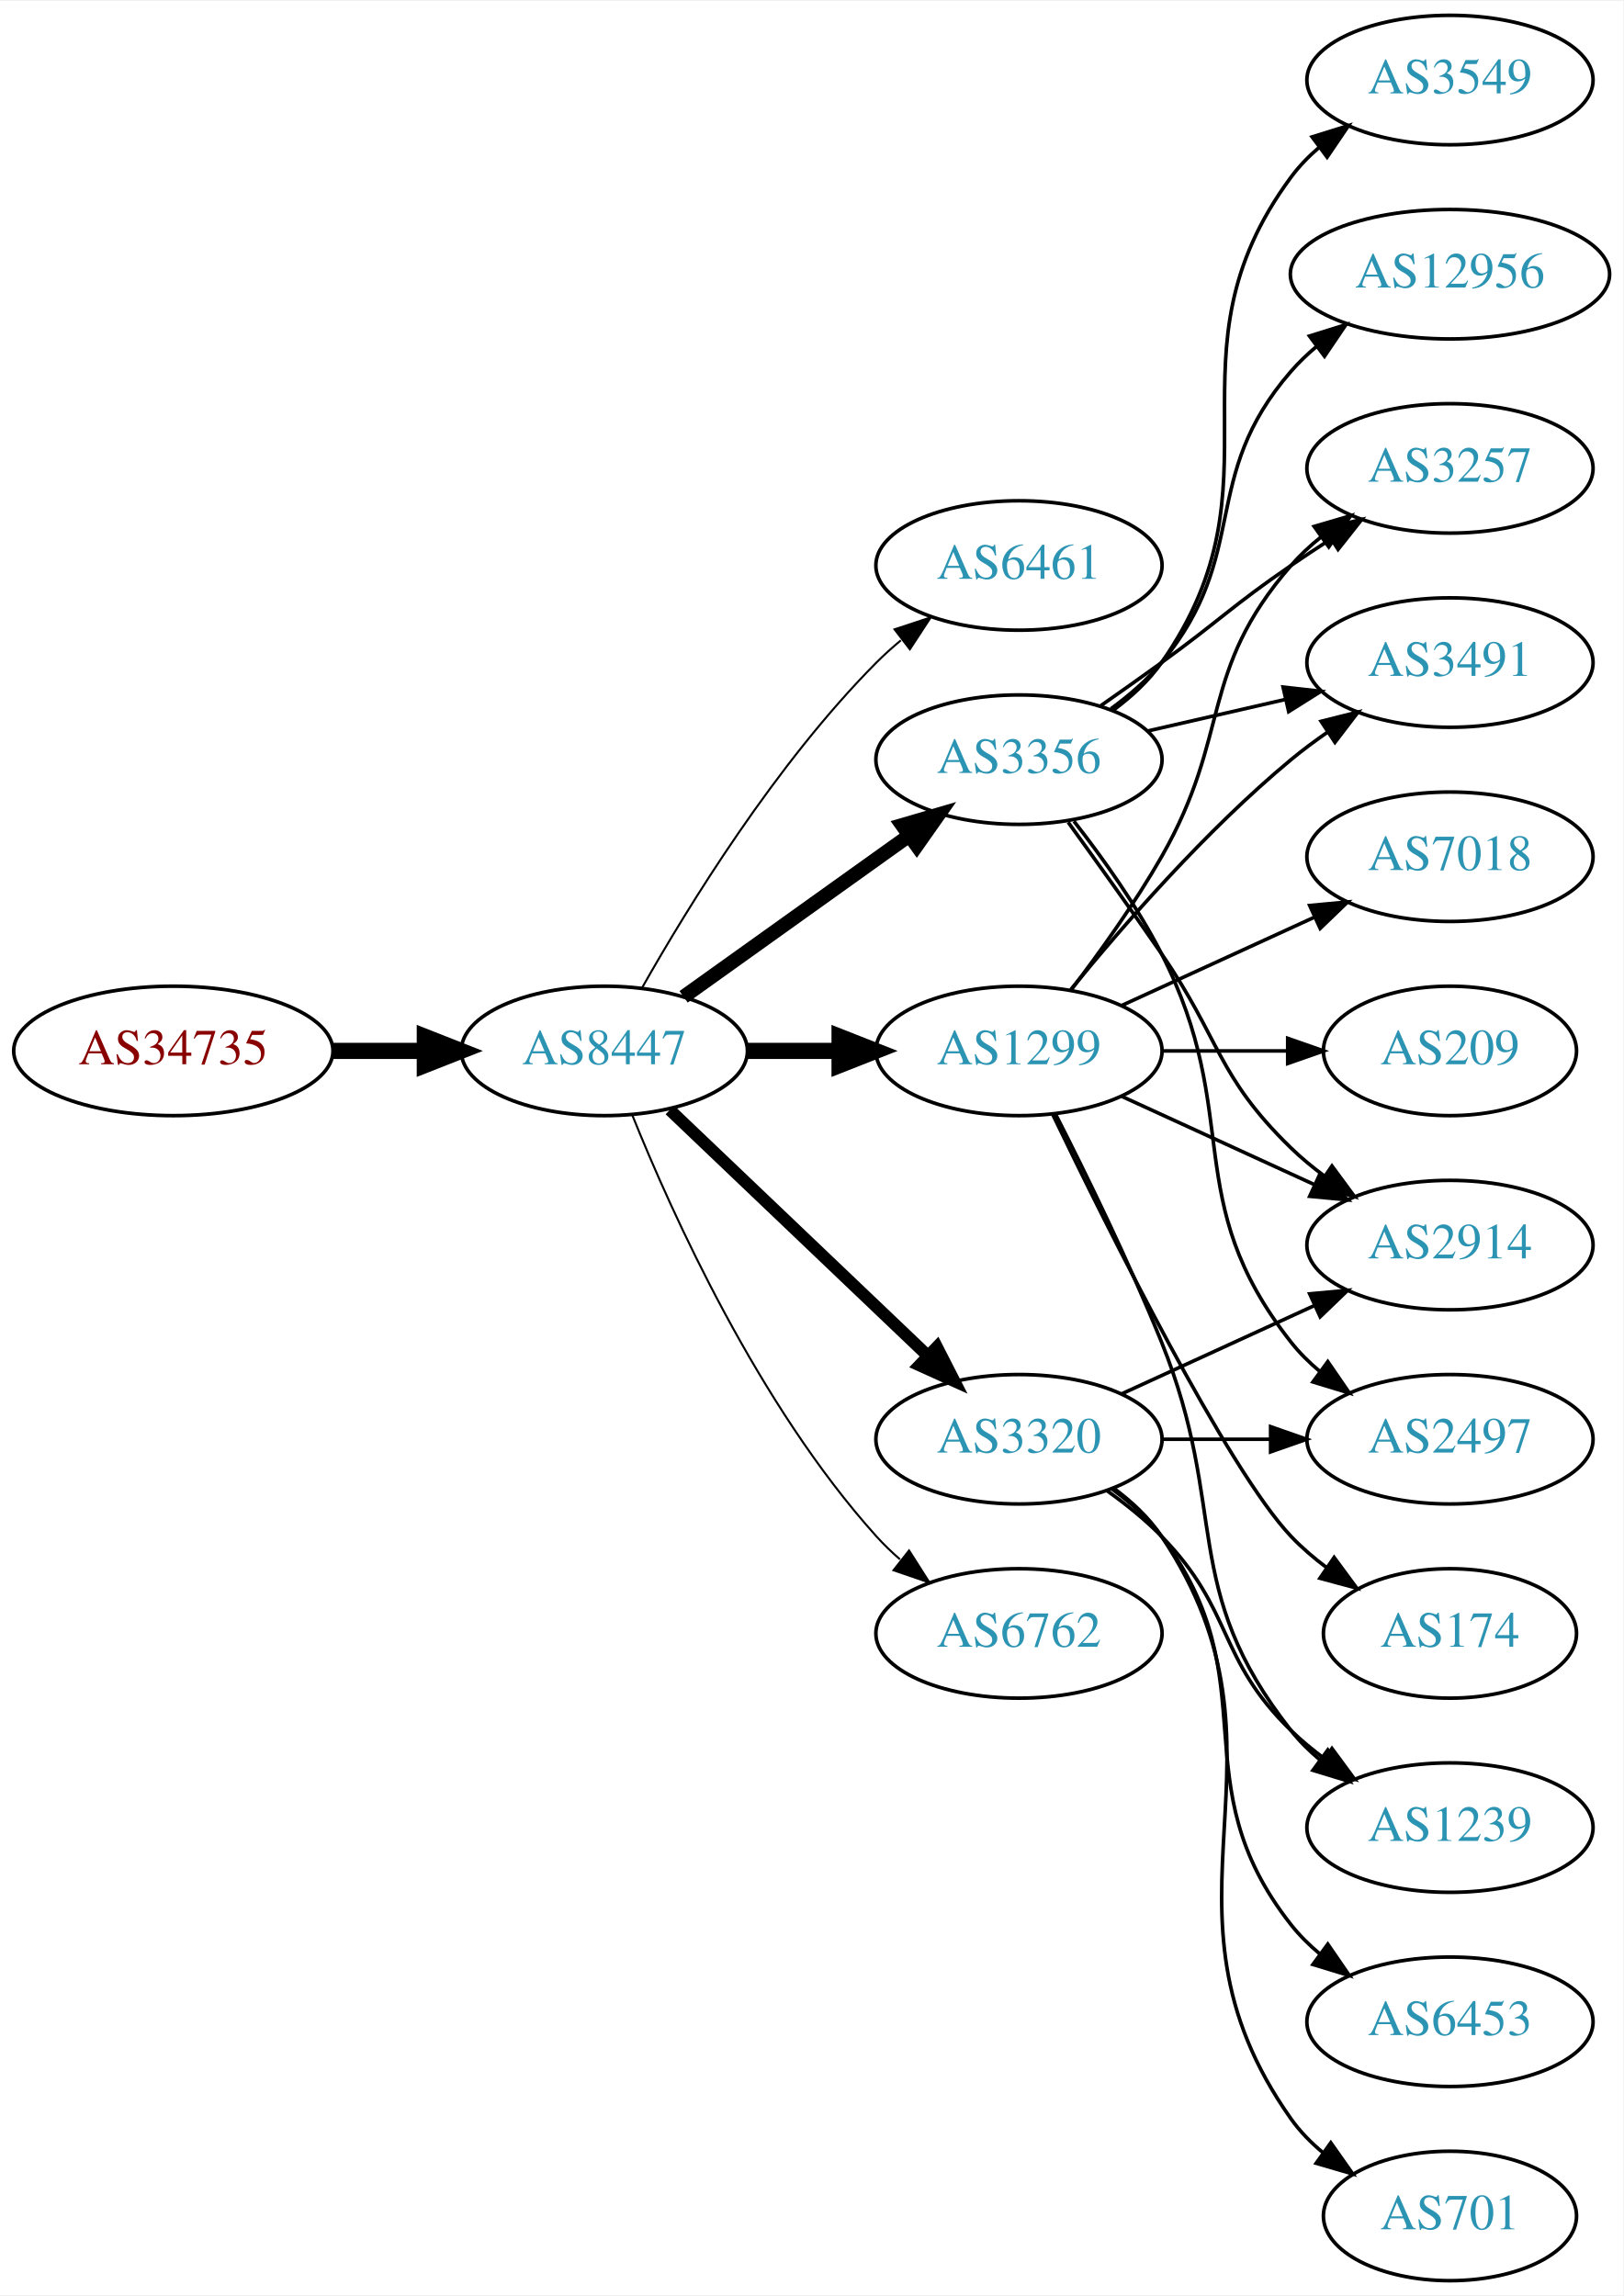
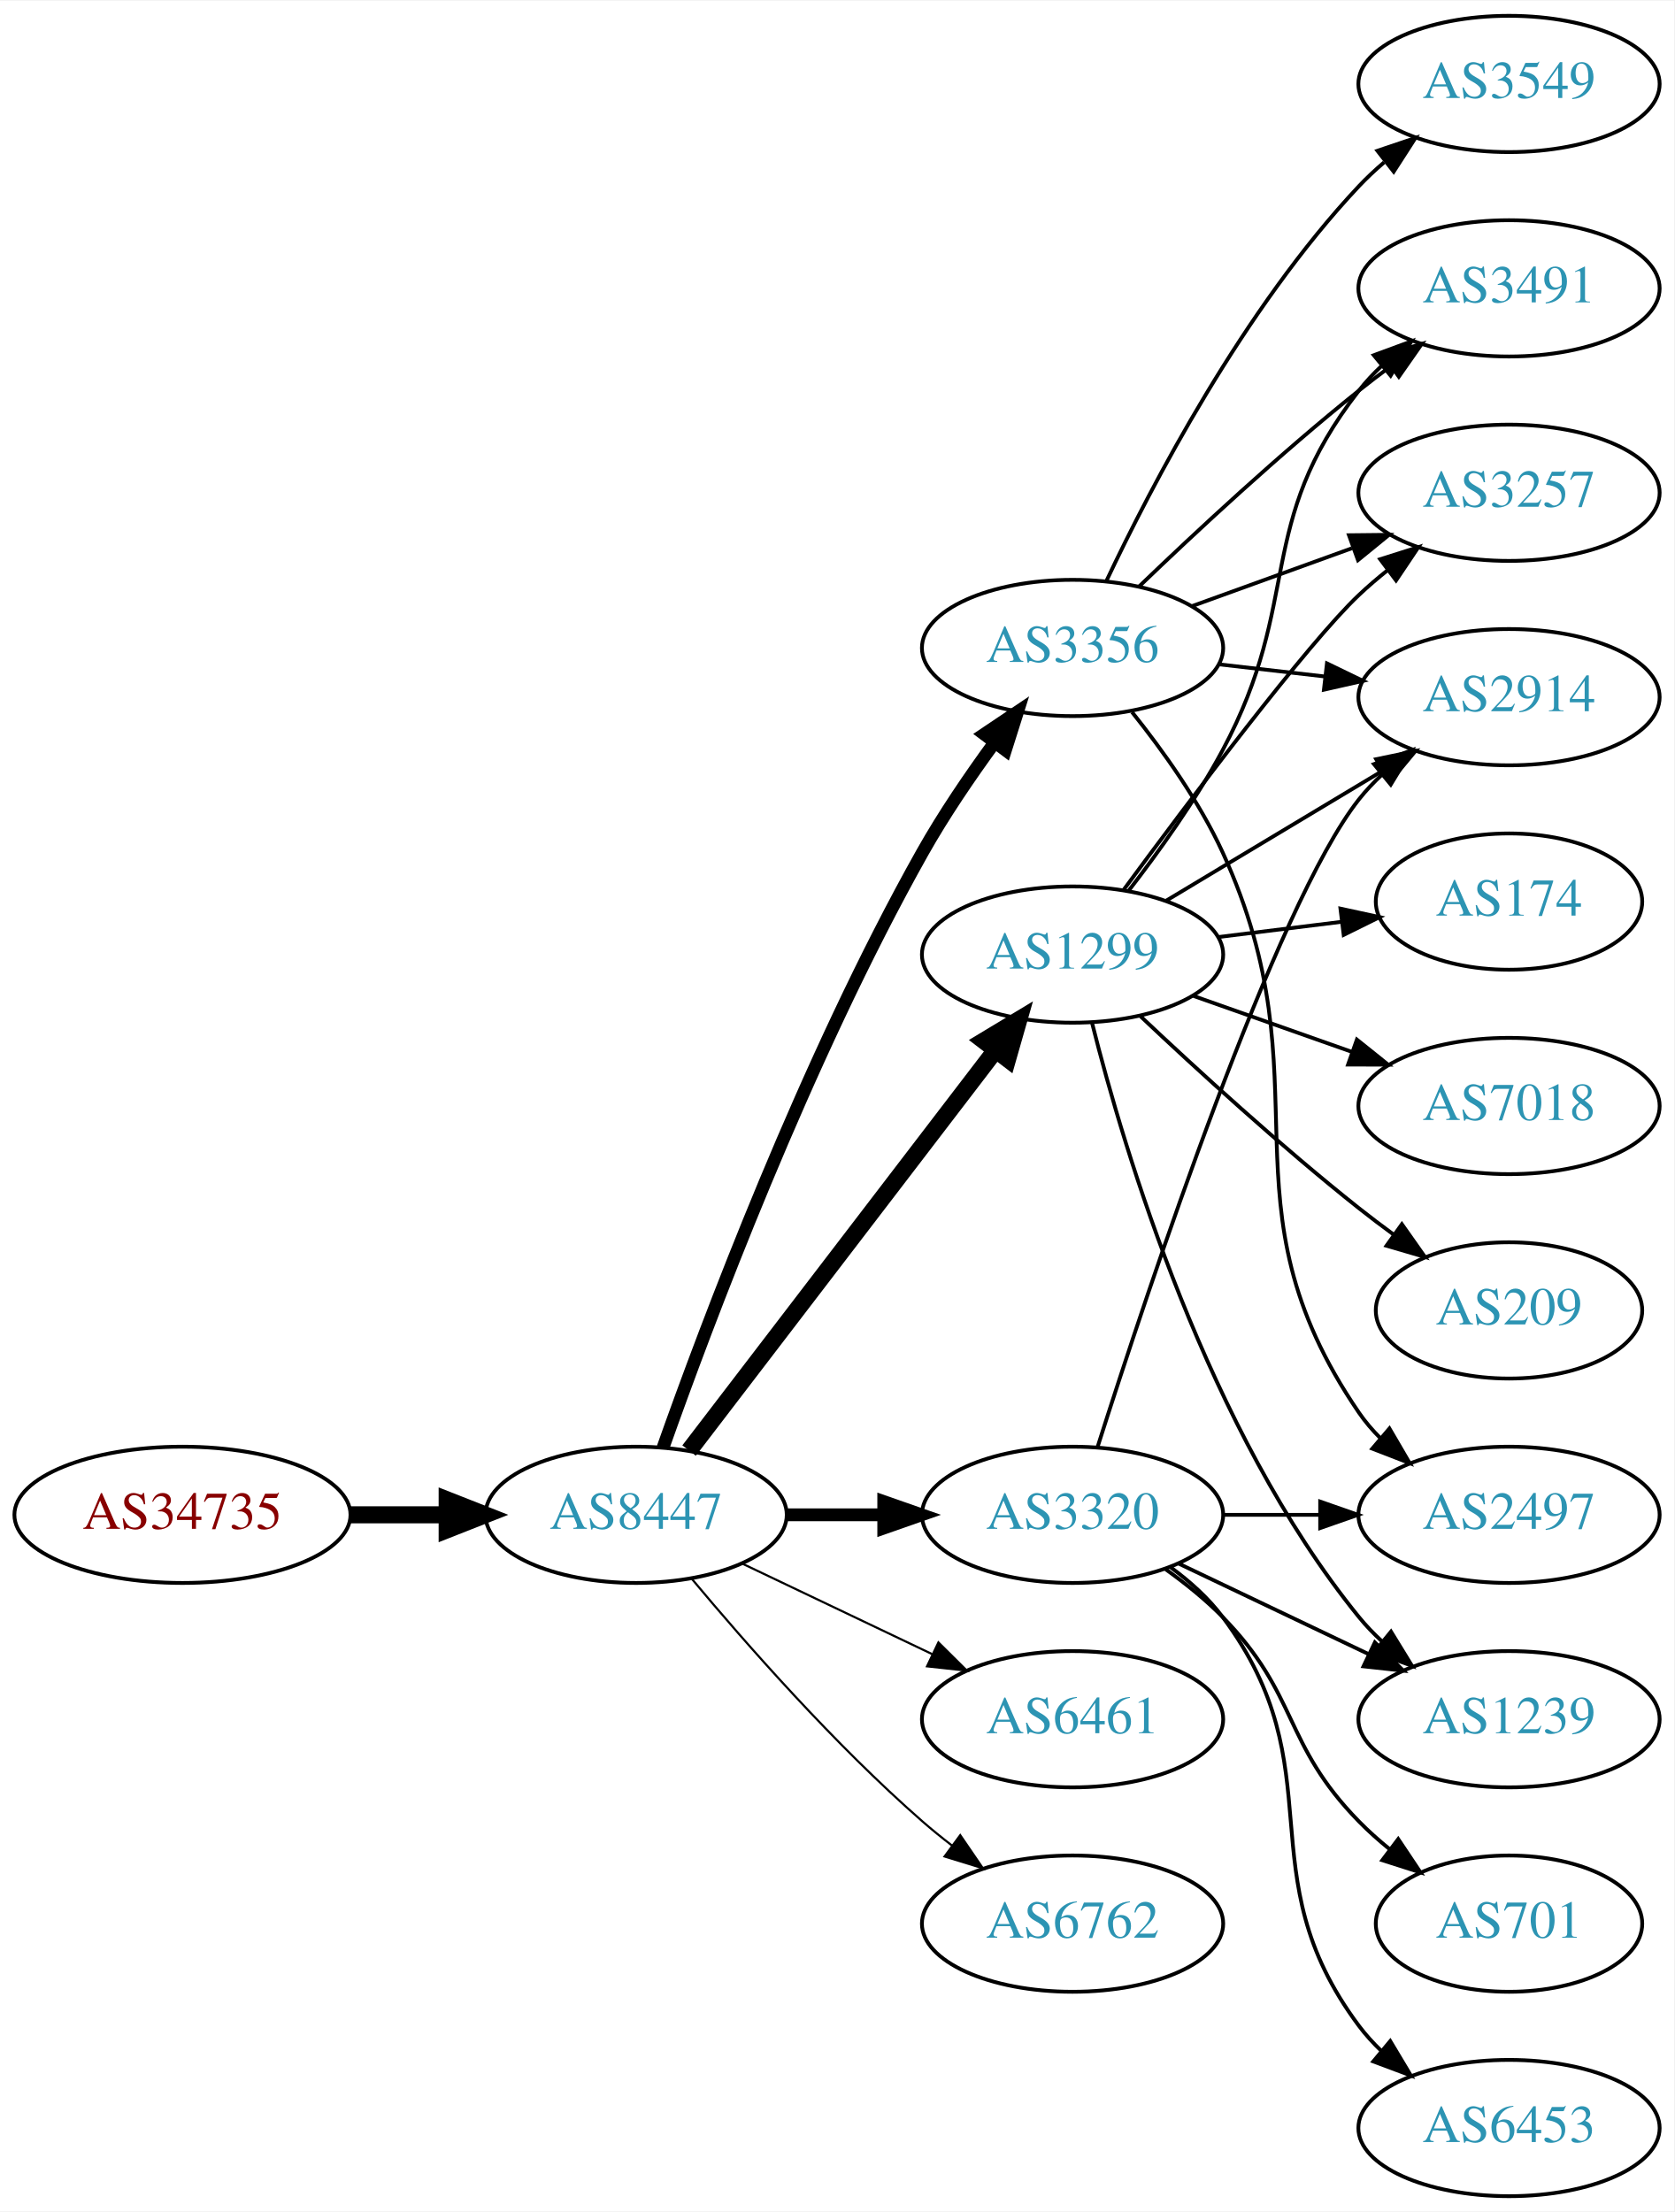
- <svg xmlns="http://www.w3.org/2000/svg" xmlns:xlink="http://www.w3.org/1999/xlink" width="451pt" height="638pt" viewBox="0.00 0.00 451.37 638.00">
-   <g id="graph0" class="graph" transform="scale(1 1) rotate(0) translate(4 634)">
-     <polygon fill="white" stroke="none" points="-4,4 -4,-634 447.37,-634 447.37,4 -4,4" />
+ <svg xmlns="http://www.w3.org/2000/svg" xmlns:xlink="http://www.w3.org/1999/xlink" width="442pt" height="584pt" viewBox="0.00 0.00 442.27 584.00">
+   <g id="graph0" class="graph" transform="scale(1 1) rotate(0) translate(4 580)">
+     <polygon fill="white" stroke="none" points="-4,4 -4,-580 438.271,-580 438.271,4 -4,4" />
    <g id="node1" class="node">
      <g id="a_node1">
        <a xlink:href="/asn/34735" xlink:title="AS34735 ~ LKW-Walter-AG [AT]">
-           <ellipse fill="#ffffff" stroke="black" cx="44.196" cy="-342" rx="44.393" ry="18" />
-           <text text-anchor="middle" x="44.196" y="-338.3" font-family="Times,serif" font-size="14.00" fill="#880000">AS34735</text>
+           <ellipse fill="#ffffff" stroke="black" cx="44.196" cy="-180" rx="44.393" ry="18" />
+           <text text-anchor="middle" x="44.196" y="-176.3" font-family="Times,serif" font-size="14.00" fill="#880000">AS34735</text>
        </a>
      </g>
    </g>
    <g id="node2" class="node">
      <g id="a_node2">
        <a xlink:href="/asn/8447" xlink:title="AS8447 ~ A1 Telekom Austria AG [AT]">
-           <ellipse fill="#ffffff" stroke="black" cx="164.039" cy="-342" rx="39.794" ry="18" />
-           <text text-anchor="middle" x="164.039" y="-338.3" font-family="Times,serif" font-size="14.00" fill="#2c94b3">AS8447</text>
+           <ellipse fill="#ffffff" stroke="black" cx="164.039" cy="-180" rx="39.794" ry="18" />
+           <text text-anchor="middle" x="164.039" y="-176.3" font-family="Times,serif" font-size="14.00" fill="#2c94b3">AS8447</text>
        </a>
      </g>
    </g>
    <g id="edge1" class="edge">
-       <path fill="none" stroke="black" stroke-width="4.5" d="M88.407,-342C96.72,-342 105.482,-342 113.965,-342" />
-       <polygon fill="black" stroke="black" stroke-width="4.5" points="114.123,-345.938 124.123,-342 114.123,-338.063 114.123,-345.938" />
+       <path fill="none" stroke="black" stroke-width="4.5" d="M88.407,-180C96.72,-180 105.482,-180 113.965,-180" />
+       <polygon fill="black" stroke="black" stroke-width="4.5" points="114.123,-183.938 124.123,-180 114.123,-176.063 114.123,-183.938" />
    </g>
    <g id="node3" class="node">
      <g id="a_node3">
-         <a xlink:href="/asn/6461" xlink:title="AS6461 ~ ZAYO-6461 [US]">
-           <ellipse fill="#ffffff" stroke="black" cx="279.332" cy="-477" rx="39.794" ry="18" />
-           <text text-anchor="middle" x="279.332" y="-473.3" font-family="Times,serif" font-size="14.00" fill="#2c94b3">AS6461</text>
+         <a xlink:href="/asn/3356" xlink:title="AS3356 ~ Level 3 Parent, LLC [US]">
+           <ellipse fill="#ffffff" stroke="black" cx="279.332" cy="-409" rx="39.794" ry="18" />
+           <text text-anchor="middle" x="279.332" y="-405.3" font-family="Times,serif" font-size="14.00" fill="#2c94b3">AS3356</text>
        </a>
      </g>
    </g>
    <g id="edge2" class="edge">
-       <path fill="none" stroke="black" stroke-width="0.562" d="M174.498,-359.49C187.28,-382.096 211.712,-421.886 239.685,-450 241.796,-452.121 244.092,-454.188 246.477,-456.171" />
-       <polygon fill="black" stroke="black" stroke-width="0.562" points="244.73,-459.242 254.793,-462.556 248.993,-453.69 244.73,-459.242" />
+       <path fill="none" stroke="black" stroke-width="3.375" d="M171.142,-197.734C182.57,-230.027 208.848,-300.151 239.685,-355 245.251,-364.9 252.256,-375.177 258.769,-384.076" />
+       <polygon fill="black" stroke="black" stroke-width="3.375" points="256.003,-386.221 264.799,-392.127 261.606,-382.025 256.003,-386.221" />
    </g>
    <g id="node4" class="node">
      <g id="a_node4">
-         <a xlink:href="/asn/3356" xlink:title="AS3356 ~ Level 3 Parent, LLC [US]">
-           <ellipse fill="#ffffff" stroke="black" cx="279.332" cy="-423" rx="39.794" ry="18" />
-           <text text-anchor="middle" x="279.332" y="-419.3" font-family="Times,serif" font-size="14.00" fill="#2c94b3">AS3356</text>
+         <a xlink:href="/asn/1299" xlink:title="AS1299 ~ Telia Carrier [EU]">
+           <ellipse fill="#ffffff" stroke="black" cx="279.332" cy="-328" rx="39.794" ry="18" />
+           <text text-anchor="middle" x="279.332" y="-324.3" font-family="Times,serif" font-size="14.00" fill="#2c94b3">AS1299</text>
        </a>
      </g>
    </g>
    <g id="edge3" class="edge">
-       <path fill="none" stroke="black" stroke-width="3.938" d="M186.083,-357.046C203.697,-369.639 229.036,-387.755 248.701,-401.816" />
-       <polygon fill="black" stroke="black" stroke-width="3.938" points="246.845,-404.791 257.016,-407.76 250.917,-399.097 246.845,-404.791" />
+       <path fill="none" stroke="black" stroke-width="4.5" d="M178.035,-196.977C197.904,-222.934 235.954,-272.64 259.048,-302.809" />
+       <polygon fill="black" stroke="black" stroke-width="4.5" points="255.933,-305.217 265.138,-310.765 262.186,-300.431 255.933,-305.217" />
    </g>
    <g id="node5" class="node">
      <g id="a_node5">
-         <a xlink:href="/asn/1299" xlink:title="AS1299 ~ Telia Carrier [EU]">
-           <ellipse fill="#ffffff" stroke="black" cx="279.332" cy="-342" rx="39.794" ry="18" />
-           <text text-anchor="middle" x="279.332" y="-338.3" font-family="Times,serif" font-size="14.00" fill="#2c94b3">AS1299</text>
+         <a xlink:href="/asn/3320" xlink:title="AS3320 ~ DTAG [DE]">
+           <ellipse fill="#ffffff" stroke="black" cx="279.332" cy="-180" rx="39.794" ry="18" />
+           <text text-anchor="middle" x="279.332" y="-176.3" font-family="Times,serif" font-size="14.00" fill="#2c94b3">AS3320</text>
        </a>
      </g>
    </g>
    <g id="edge4" class="edge">
-       <path fill="none" stroke="black" stroke-width="4.5" d="M203.711,-342C211.914,-342 220.678,-342 229.21,-342" />
-       <polygon fill="black" stroke="black" stroke-width="4.5" points="229.449,-345.938 239.449,-342 229.449,-338.063 229.449,-345.938" />
+       <path fill="none" stroke="black" stroke-width="3.375" d="M203.711,-180C211.914,-180 220.678,-180 229.21,-180" />
+       <polygon fill="black" stroke="black" stroke-width="3.375" points="229.449,-183.5 239.449,-180 229.449,-176.5 229.449,-183.5" />
    </g>
    <g id="node6" class="node">
      <g id="a_node6">
-         <a xlink:href="/asn/3320" xlink:title="AS3320 ~ DTAG [DE]">
-           <ellipse fill="#ffffff" stroke="black" cx="279.332" cy="-234" rx="39.794" ry="18" />
-           <text text-anchor="middle" x="279.332" y="-230.3" font-family="Times,serif" font-size="14.00" fill="#2c94b3">AS3320</text>
+         <a xlink:href="/asn/6461" xlink:title="AS6461 ~ ZAYO-6461 [US]">
+           <ellipse fill="#ffffff" stroke="black" cx="279.332" cy="-126" rx="39.794" ry="18" />
+           <text text-anchor="middle" x="279.332" y="-122.3" font-family="Times,serif" font-size="14.00" fill="#2c94b3">AS6461</text>
        </a>
      </g>
    </g>
    <g id="edge5" class="edge">
-       <path fill="none" stroke="black" stroke-width="3.375" d="M182.245,-325.597C201.321,-307.413 232.241,-277.937 253.838,-257.349" />
-       <polygon fill="black" stroke="black" stroke-width="3.375" points="256.511,-259.637 261.334,-250.203 251.681,-254.57 256.511,-259.637" />
+       <path fill="none" stroke="black" stroke-width="0.562" d="M192.175,-167.066C207.169,-159.919 225.99,-150.948 242.213,-143.215" />
+       <polygon fill="black" stroke="black" stroke-width="0.562" points="243.895,-146.291 251.417,-138.829 240.884,-139.972 243.895,-146.291" />
    </g>
    <g id="node7" class="node">
      <g id="a_node7">
        <a xlink:href="/asn/6762" xlink:title="AS6762 ~ TELECOM ITALIA SPARKLE S.p.A. [IT]">
-           <ellipse fill="#ffffff" stroke="black" cx="279.332" cy="-180" rx="39.794" ry="18" />
-           <text text-anchor="middle" x="279.332" y="-176.3" font-family="Times,serif" font-size="14.00" fill="#2c94b3">AS6762</text>
+           <ellipse fill="#ffffff" stroke="black" cx="279.332" cy="-72" rx="39.794" ry="18" />
+           <text text-anchor="middle" x="279.332" y="-68.3" font-family="Times,serif" font-size="14.00" fill="#2c94b3">AS6762</text>
        </a>
      </g>
    </g>
    <g id="edge6" class="edge">
-       <path fill="none" stroke="black" stroke-width="0.562" d="M171.786,-324.213C182.837,-296.757 206.891,-243.422 239.685,-207 241.688,-204.776 243.906,-202.637 246.239,-200.603" />
-       <polygon fill="black" stroke="black" stroke-width="0.562" points="248.769,-203.065 254.458,-194.127 244.437,-197.567 248.769,-203.065" />
+       <path fill="none" stroke="black" stroke-width="0.562" d="M178.669,-163.183C192.951,-146.071 216.498,-119.255 239.685,-99 242.151,-96.846 244.789,-94.706 247.487,-92.628" />
+       <polygon fill="black" stroke="black" stroke-width="0.562" points="249.66,-95.375 255.641,-86.63 245.512,-89.736 249.66,-95.375" />
    </g>
    <g id="node8" class="node">
      <g id="a_node8">
-         <a xlink:href="/asn/3549" xlink:title="AS3549 ~ Level 3 Parent, LLC [US]">
-           <ellipse fill="#ffffff" stroke="black" cx="399.174" cy="-612" rx="39.794" ry="18" />
-           <text text-anchor="middle" x="399.174" y="-608.3" font-family="Times,serif" font-size="14.00" fill="#2c94b3">AS3549</text>
+         <a xlink:href="/asn/2497" xlink:title="AS2497 ~ Internet Initiative Japan Inc. [JP]">
+           <ellipse fill="#ffffff" stroke="black" cx="394.625" cy="-180" rx="39.794" ry="18" />
+           <text text-anchor="middle" x="394.625" y="-176.3" font-family="Times,serif" font-size="14.00" fill="#2c94b3">AS2497</text>
        </a>
      </g>
    </g>
    <g id="edge7" class="edge">
-       <path fill="none" stroke="black" d="M305.491,-436.716C310.555,-440.455 315.411,-444.904 318.978,-450 354.592,-500.869 318.075,-535.059 354.978,-585 357.212,-588.023 359.894,-590.786 362.815,-593.293" />
-       <polygon fill="black" stroke="black" points="360.841,-596.186 370.959,-599.331 365.01,-590.563 360.841,-596.186" />
+       <path fill="none" stroke="black" d="M295.042,-392.06C303.166,-381.914 312.828,-368.414 318.978,-355 347.192,-293.464 316.766,-262.88 354.978,-207 356.624,-204.593 358.56,-202.333 360.674,-200.226" />
+       <polygon fill="black" stroke="black" points="363.04,-202.808 368.382,-193.659 358.5,-197.48 363.04,-202.808" />
    </g>
    <g id="node9" class="node">
      <g id="a_node9">
        <a xlink:href="/asn/3257" xlink:title="AS3257 ~ GTT [DE]">
-           <ellipse fill="#ffffff" stroke="black" cx="399.174" cy="-504" rx="39.794" ry="18" />
-           <text text-anchor="middle" x="399.174" y="-500.3" font-family="Times,serif" font-size="14.00" fill="#2c94b3">AS3257</text>
+           <ellipse fill="#ffffff" stroke="black" cx="394.625" cy="-450" rx="39.794" ry="18" />
+           <text text-anchor="middle" x="394.625" y="-446.3" font-family="Times,serif" font-size="14.00" fill="#2c94b3">AS3257</text>
        </a>
      </g>
    </g>
    <g id="edge8" class="edge">
-       <path fill="none" stroke="black" d="M302.089,-438.009C307.623,-441.879 313.542,-446.064 318.978,-450 335.178,-461.729 338.483,-465.689 354.978,-477 358.506,-479.419 362.244,-481.889 365.985,-484.302" />
-       <polygon fill="black" stroke="black" points="364.307,-487.382 374.626,-489.784 368.057,-481.472 364.307,-487.382" />
+       <path fill="none" stroke="black" d="M310.99,-420.095C323.963,-424.79 339.256,-430.324 353.137,-435.348" />
+       <polygon fill="black" stroke="black" points="352.347,-438.784 362.941,-438.896 354.729,-432.202 352.347,-438.784" />
    </g>
    <g id="node10" class="node">
      <g id="a_node10">
-         <a xlink:href="/asn/12956" xlink:title="AS12956 ~ TELXIUS [ES]">
-           <ellipse fill="#ffffff" stroke="black" cx="399.174" cy="-558" rx="44.393" ry="18" />
-           <text text-anchor="middle" x="399.174" y="-554.3" font-family="Times,serif" font-size="14.00" fill="#2c94b3">AS12956</text>
+         <a xlink:href="/asn/3491" xlink:title="AS3491 ~ PCCW Global, Inc. [US]">
+           <ellipse fill="#ffffff" stroke="black" cx="394.625" cy="-504" rx="39.794" ry="18" />
+           <text text-anchor="middle" x="394.625" y="-500.3" font-family="Times,serif" font-size="14.00" fill="#2c94b3">AS3491</text>
        </a>
      </g>
    </g>
    <g id="edge9" class="edge">
-       <path fill="none" stroke="black" d="M304.912,-437.156C310.007,-440.872 315.02,-445.201 318.978,-450 344.043,-480.394 329.144,-501.258 354.978,-531 357.124,-533.47 359.552,-535.791 362.135,-537.953" />
-       <polygon fill="black" stroke="black" points="360.11,-540.808 370.227,-543.956 364.281,-535.186 360.11,-540.808" />
+       <path fill="none" stroke="black" d="M296.975,-425.312C311.751,-439.51 334.164,-460.363 354.978,-477 357.681,-479.161 360.546,-481.344 363.444,-483.484" />
+       <polygon fill="black" stroke="black" points="361.436,-486.35 371.599,-489.344 365.521,-480.666 361.436,-486.35" />
    </g>
    <g id="node11" class="node">
      <g id="a_node11">
-         <a xlink:href="/asn/2914" xlink:title="AS2914 ~ NTT America, Inc. [US]">
-           <ellipse fill="#ffffff" stroke="black" cx="399.174" cy="-288" rx="39.794" ry="18" />
-           <text text-anchor="middle" x="399.174" y="-284.3" font-family="Times,serif" font-size="14.00" fill="#2c94b3">AS2914</text>
+         <a xlink:href="/asn/3549" xlink:title="AS3549 ~ Level 3 Parent, LLC [US]">
+           <ellipse fill="#ffffff" stroke="black" cx="394.625" cy="-558" rx="39.794" ry="18" />
+           <text text-anchor="middle" x="394.625" y="-554.3" font-family="Times,serif" font-size="14.00" fill="#2c94b3">AS3549</text>
        </a>
      </g>
    </g>
    <g id="edge10" class="edge">
-       <path fill="none" stroke="black" d="M293.011,-405.594C300.626,-395.063 310.459,-381.33 318.978,-369 335.374,-345.269 334.285,-335.094 354.978,-315 357.823,-312.237 360.997,-309.614 364.297,-307.166" />
-       <polygon fill="black" stroke="black" points="366.363,-309.994 372.645,-301.462 362.414,-304.214 366.363,-309.994" />
+       <path fill="none" stroke="black" d="M288.262,-426.687C300.159,-451.882 324.518,-498.632 354.978,-531 357.029,-533.179 359.282,-535.287 361.638,-537.299" />
+       <polygon fill="black" stroke="black" points="359.861,-540.351 369.901,-543.735 364.163,-534.829 359.861,-540.351" />
    </g>
    <g id="node12" class="node">
      <g id="a_node12">
-         <a xlink:href="/asn/2497" xlink:title="AS2497 ~ Internet Initiative Japan Inc. [JP]">
-           <ellipse fill="#ffffff" stroke="black" cx="399.174" cy="-234" rx="39.794" ry="18" />
-           <text text-anchor="middle" x="399.174" y="-230.3" font-family="Times,serif" font-size="14.00" fill="#2c94b3">AS2497</text>
+         <a xlink:href="/asn/2914" xlink:title="AS2914 ~ NTT America, Inc. [US]">
+           <ellipse fill="#ffffff" stroke="black" cx="394.625" cy="-396" rx="39.794" ry="18" />
+           <text text-anchor="middle" x="394.625" y="-392.3" font-family="Times,serif" font-size="14.00" fill="#2c94b3">AS2914</text>
        </a>
      </g>
    </g>
    <g id="edge11" class="edge">
-       <path fill="none" stroke="black" d="M294.628,-405.86C302.614,-395.647 312.276,-382.147 318.978,-369 341.958,-323.923 323.679,-300.754 354.978,-261 357.303,-258.047 360.047,-255.33 363.006,-252.853" />
-       <polygon fill="black" stroke="black" points="365.199,-255.585 371.203,-246.855 361.065,-249.936 365.199,-255.585" />
+       <path fill="none" stroke="black" d="M318.057,-404.671C327.038,-403.641 336.737,-402.528 346.094,-401.454" />
+       <polygon fill="black" stroke="black" points="346.529,-404.927 356.064,-400.31 345.731,-397.973 346.529,-404.927" />
+     </g>
+     <g id="edge14" class="edge">
+       <path fill="none" stroke="black" d="M292.826,-345.113C310.276,-368.796 341.336,-410.104 354.978,-423 357.357,-425.249 359.936,-427.454 362.595,-429.575" />
+       <polygon fill="black" stroke="black" points="360.587,-432.444 370.688,-435.64 364.785,-426.843 360.587,-432.444" />
+     </g>
+     <g id="edge18" class="edge">
+       <path fill="none" stroke="black" d="M294.06,-344.766C302.047,-355.07 311.902,-368.788 318.978,-382 340.295,-421.803 327.237,-441.375 354.978,-477 356.77,-479.301 358.811,-481.484 360.998,-483.538" />
+       <polygon fill="black" stroke="black" points="358.9,-486.344 368.842,-490.005 363.353,-480.943 358.9,-486.344" />
+     </g>
+     <g id="edge15" class="edge">
+       <path fill="none" stroke="black" d="M304.082,-342.255C320.698,-352.229 343.094,-365.671 361.331,-376.617" />
+       <polygon fill="black" stroke="black" points="359.531,-379.618 369.906,-381.764 363.133,-373.616 359.531,-379.618" />
    </g>
    <g id="node13" class="node">
      <g id="a_node13">
-         <a xlink:href="/asn/3491" xlink:title="AS3491 ~ PCCW Global, Inc. [US]">
-           <ellipse fill="#ffffff" stroke="black" cx="399.174" cy="-450" rx="39.794" ry="18" />
-           <text text-anchor="middle" x="399.174" y="-446.3" font-family="Times,serif" font-size="14.00" fill="#2c94b3">AS3491</text>
+         <a xlink:href="/asn/209" xlink:title="AS209 ~ CenturyLink Communications, LLC [US]">
+           <ellipse fill="#ffffff" stroke="black" cx="394.625" cy="-234" rx="35.194" ry="18" />
+           <text text-anchor="middle" x="394.625" y="-230.3" font-family="Times,serif" font-size="14.00" fill="#2c94b3">AS209</text>
        </a>
      </g>
    </g>
    <g id="edge12" class="edge">
-       <path fill="none" stroke="black" d="M315.051,-430.955C327.051,-433.704 340.672,-436.825 353.364,-439.733" />
-       <polygon fill="black" stroke="black" points="352.767,-443.187 363.296,-442.009 354.33,-436.364 352.767,-443.187" />
-     </g>
-     <g id="edge18" class="edge">
-       <path fill="none" stroke="black" d="M293.793,-358.913C301.686,-369.27 311.535,-382.992 318.978,-396 338.543,-430.194 329.144,-447.258 354.978,-477 357.443,-479.838 360.28,-482.477 363.297,-484.906" />
-       <polygon fill="black" stroke="black" points="361.408,-487.858 371.575,-490.836 365.484,-482.167 361.408,-487.858" />
-     </g>
-     <g id="edge16" class="edge">
-       <path fill="none" stroke="black" d="M307.96,-329.339C323.917,-322.027 344.188,-312.739 361.471,-304.819" />
-       <polygon fill="black" stroke="black" points="363.085,-307.929 370.718,-300.581 360.169,-301.565 363.085,-307.929" />
-     </g>
-     <g id="edge17" class="edge">
-       <path fill="none" stroke="black" d="M293.751,-359.065C307.865,-376.375 331.28,-403.345 354.978,-423 358.194,-425.668 361.695,-428.27 365.265,-430.741" />
-       <polygon fill="black" stroke="black" points="363.343,-433.666 373.622,-436.236 367.189,-427.817 363.343,-433.666" />
+       <path fill="none" stroke="black" d="M297.307,-311.68C312.109,-297.716 334.378,-277.342 354.978,-261 357.908,-258.676 361.022,-256.322 364.163,-254.022" />
+       <polygon fill="black" stroke="black" points="366.324,-256.779 372.427,-248.119 362.255,-251.083 366.324,-256.779" />
    </g>
    <g id="node14" class="node">
      <g id="a_node14">
-         <a xlink:href="/asn/7018" xlink:title="AS7018 ~ AT&amp;T Services, Inc. [US]">
-           <ellipse fill="#ffffff" stroke="black" cx="399.174" cy="-396" rx="39.794" ry="18" />
-           <text text-anchor="middle" x="399.174" y="-392.3" font-family="Times,serif" font-size="14.00" fill="#2c94b3">AS7018</text>
+         <a xlink:href="/asn/1239" xlink:title="AS1239 ~ Sprint [US]">
+           <ellipse fill="#ffffff" stroke="black" cx="394.625" cy="-126" rx="39.794" ry="18" />
+           <text text-anchor="middle" x="394.625" y="-122.3" font-family="Times,serif" font-size="14.00" fill="#2c94b3">AS1239</text>
        </a>
      </g>
    </g>
    <g id="edge13" class="edge">
-       <path fill="none" stroke="black" d="M307.96,-354.661C323.917,-361.973 344.188,-371.261 361.471,-379.181" />
-       <polygon fill="black" stroke="black" points="360.169,-382.435 370.718,-383.419 363.085,-376.071 360.169,-382.435" />
+       <path fill="none" stroke="black" d="M284.499,-309.887C293,-276.052 314.998,-202.229 354.978,-153 356.816,-150.737 358.891,-148.58 361.101,-146.545" />
+       <polygon fill="black" stroke="black" points="363.452,-149.145 368.99,-140.112 359.028,-143.72 363.452,-149.145" />
    </g>
    <g id="node15" class="node">
      <g id="a_node15">
-         <a xlink:href="/asn/1239" xlink:title="AS1239 ~ Sprint [US]">
-           <ellipse fill="#ffffff" stroke="black" cx="399.174" cy="-126" rx="39.794" ry="18" />
-           <text text-anchor="middle" x="399.174" y="-122.3" font-family="Times,serif" font-size="14.00" fill="#2c94b3">AS1239</text>
-         </a>
-       </g>
-     </g>
-     <g id="edge14" class="edge">
-       <path fill="none" stroke="black" d="M289.412,-324.583C297.681,-308.366 309.942,-283.397 318.978,-261 337.908,-214.078 323.679,-192.754 354.978,-153 357.303,-150.047 360.047,-147.33 363.006,-144.853" />
-       <polygon fill="black" stroke="black" points="365.199,-147.585 371.203,-138.855 361.065,-141.936 365.199,-147.585" />
+         <a xlink:href="/asn/174" xlink:title="AS174 ~ Cogent Communications [US]">
+           <ellipse fill="#ffffff" stroke="black" cx="394.625" cy="-342" rx="35.194" ry="18" />
+           <text text-anchor="middle" x="394.625" y="-338.3" font-family="Times,serif" font-size="14.00" fill="#2c94b3">AS174</text>
+         </a>
+       </g>
+     </g>
+     <g id="edge16" class="edge">
+       <path fill="none" stroke="black" d="M317.742,-332.623C328.194,-333.915 339.638,-335.329 350.397,-336.658" />
+       <polygon fill="black" stroke="black" points="350.094,-340.147 360.447,-337.9 350.952,-333.2 350.094,-340.147" />
    </g>
    <g id="node16" class="node">
      <g id="a_node16">
-         <a xlink:href="/asn/209" xlink:title="AS209 ~ CenturyLink Communications, LLC [US]">
-           <ellipse fill="#ffffff" stroke="black" cx="399.174" cy="-342" rx="35.194" ry="18" />
-           <text text-anchor="middle" x="399.174" y="-338.3" font-family="Times,serif" font-size="14.00" fill="#2c94b3">AS209</text>
-         </a>
-       </g>
-     </g>
-     <g id="edge15" class="edge">
-       <path fill="none" stroke="black" d="M319.244,-342C330.331,-342 342.491,-342 353.873,-342" />
-       <polygon fill="black" stroke="black" points="354.055,-345.5 364.055,-342 354.055,-338.5 354.055,-345.5" />
+         <a xlink:href="/asn/7018" xlink:title="AS7018 ~ AT&amp;T Services, Inc. [US]">
+           <ellipse fill="#ffffff" stroke="black" cx="394.625" cy="-288" rx="39.794" ry="18" />
+           <text text-anchor="middle" x="394.625" y="-284.3" font-family="Times,serif" font-size="14.00" fill="#2c94b3">AS7018</text>
+         </a>
+       </g>
+     </g>
+     <g id="edge17" class="edge">
+       <path fill="none" stroke="black" d="M311.289,-317.07C324.153,-312.528 339.259,-307.195 352.995,-302.345" />
+       <polygon fill="black" stroke="black" points="354.44,-305.547 362.704,-298.917 352.109,-298.946 354.44,-305.547" />
+     </g>
+     <g id="edge19" class="edge">
+       <path fill="none" stroke="black" d="M319.004,-180C327.207,-180 335.971,-180 344.503,-180" />
+       <polygon fill="black" stroke="black" points="344.742,-183.5 354.742,-180 344.742,-176.5 344.742,-183.5" />
+     </g>
+     <g id="edge20" class="edge">
+       <path fill="none" stroke="black" d="M285.946,-197.948C299.184,-239.529 332.891,-341.039 354.978,-369 356.785,-371.288 358.838,-373.462 361.033,-375.51" />
+       <polygon fill="black" stroke="black" points="358.944,-378.323 368.893,-381.966 363.387,-372.914 358.944,-378.323" />
+     </g>
+     <g id="edge23" class="edge">
+       <path fill="none" stroke="black" d="M307.468,-167.066C322.462,-159.919 341.283,-150.948 357.506,-143.215" />
+       <polygon fill="black" stroke="black" points="359.188,-146.291 366.71,-138.829 356.177,-139.972 359.188,-146.291" />
    </g>
    <g id="node17" class="node">
      <g id="a_node17">
-         <a xlink:href="/asn/174" xlink:title="AS174 ~ Cogent Communications [US]">
-           <ellipse fill="#ffffff" stroke="black" cx="399.174" cy="-180" rx="35.194" ry="18" />
-           <text text-anchor="middle" x="399.174" y="-176.3" font-family="Times,serif" font-size="14.00" fill="#2c94b3">AS174</text>
-         </a>
-       </g>
-     </g>
-     <g id="edge19" class="edge">
-       <path fill="none" stroke="black" d="M288.679,-324.405C304.146,-292.268 337.291,-225.66 354.978,-207 357.921,-203.895 361.294,-200.999 364.83,-198.345" />
-       <polygon fill="black" stroke="black" points="366.959,-201.129 373.249,-192.603 363.015,-195.346 366.959,-201.129" />
+         <a xlink:href="/asn/6453" xlink:title="AS6453 ~ TATA COMMUNICATIONS (AMERICA) INC [US]">
+           <ellipse fill="#ffffff" stroke="black" cx="394.625" cy="-18" rx="39.794" ry="18" />
+           <text text-anchor="middle" x="394.625" y="-14.3" font-family="Times,serif" font-size="14.00" fill="#2c94b3">AS6453</text>
+         </a>
+       </g>
    </g>
    <g id="edge21" class="edge">
-       <path fill="none" stroke="black" d="M307.96,-246.661C323.917,-253.973 344.188,-263.261 361.471,-271.181" />
-       <polygon fill="black" stroke="black" points="360.169,-274.435 370.718,-275.419 363.085,-268.071 360.169,-274.435" />
-     </g>
-     <g id="edge20" class="edge">
-       <path fill="none" stroke="black" d="M319.244,-234C328.798,-234 339.147,-234 349.11,-234" />
-       <polygon fill="black" stroke="black" points="349.302,-237.5 359.302,-234 349.302,-230.5 349.302,-237.5" />
-     </g>
-     <g id="edge23" class="edge">
-       <path fill="none" stroke="black" d="M303.926,-219.611C309.182,-215.852 314.513,-211.563 318.978,-207 339.151,-186.383 334.285,-173.094 354.978,-153 357.823,-150.237 360.997,-147.614 364.297,-145.166" />
-       <polygon fill="black" stroke="black" points="366.363,-147.994 372.645,-139.462 362.414,-142.214 366.363,-147.994" />
+       <path fill="none" stroke="black" d="M305.262,-166.118C310.338,-162.389 315.256,-157.984 318.978,-153 349.249,-112.458 324.707,-85.542 354.978,-45 356.723,-42.664 358.73,-40.455 360.893,-38.383" />
+       <polygon fill="black" stroke="black" points="363.253,-40.973 368.694,-31.882 358.771,-35.595 363.253,-40.973" />
    </g>
    <g id="node18" class="node">
      <g id="a_node18">
-         <a xlink:href="/asn/6453" xlink:title="AS6453 ~ TATA COMMUNICATIONS (AMERICA) INC [US]">
-           <ellipse fill="#ffffff" stroke="black" cx="399.174" cy="-72" rx="39.794" ry="18" />
-           <text text-anchor="middle" x="399.174" y="-68.3" font-family="Times,serif" font-size="14.00" fill="#2c94b3">AS6453</text>
+         <a xlink:href="/asn/701" xlink:title="AS701 ~ UUNET [US]">
+           <ellipse fill="#ffffff" stroke="black" cx="394.625" cy="-72" rx="35.194" ry="18" />
+           <text text-anchor="middle" x="394.625" y="-68.3" font-family="Times,serif" font-size="14.00" fill="#2c94b3">AS701</text>
        </a>
      </g>
    </g>
    <g id="edge22" class="edge">
-       <path fill="none" stroke="black" d="M305.262,-220.118C310.338,-216.389 315.256,-211.984 318.978,-207 349.249,-166.458 323.679,-138.754 354.978,-99 357.303,-96.047 360.047,-93.33 363.006,-90.853" />
-       <polygon fill="black" stroke="black" points="365.199,-93.585 371.203,-84.855 361.065,-87.936 365.199,-93.585" />
-     </g>
-     <g id="node19" class="node">
-       <g id="a_node19">
-         <a xlink:href="/asn/701" xlink:title="AS701 ~ UUNET [US]">
-           <ellipse fill="#ffffff" stroke="black" cx="399.174" cy="-18" rx="35.194" ry="18" />
-           <text text-anchor="middle" x="399.174" y="-14.3" font-family="Times,serif" font-size="14.00" fill="#2c94b3">AS701</text>
-         </a>
-       </g>
-     </g>
-     <g id="edge24" class="edge">
-       <path fill="none" stroke="black" d="M305.651,-220.393C310.707,-216.649 315.518,-212.169 318.978,-207 360.003,-145.706 312.399,-105.225 354.978,-45 357.448,-41.507 360.527,-38.37 363.896,-35.579" />
-       <polygon fill="black" stroke="black" points="366.035,-38.352 372.136,-29.69 361.965,-32.657 366.035,-38.352" />
+       <path fill="none" stroke="black" d="M303.926,-165.611C309.182,-161.852 314.513,-157.563 318.978,-153 339.151,-132.383 334.806,-119.617 354.978,-99 357.457,-96.466 360.204,-94.017 363.056,-91.696" />
+       <polygon fill="black" stroke="black" points="365.359,-94.343 371.242,-85.532 361.148,-88.752 365.359,-94.343" />
    </g>
  </g>
</svg>
